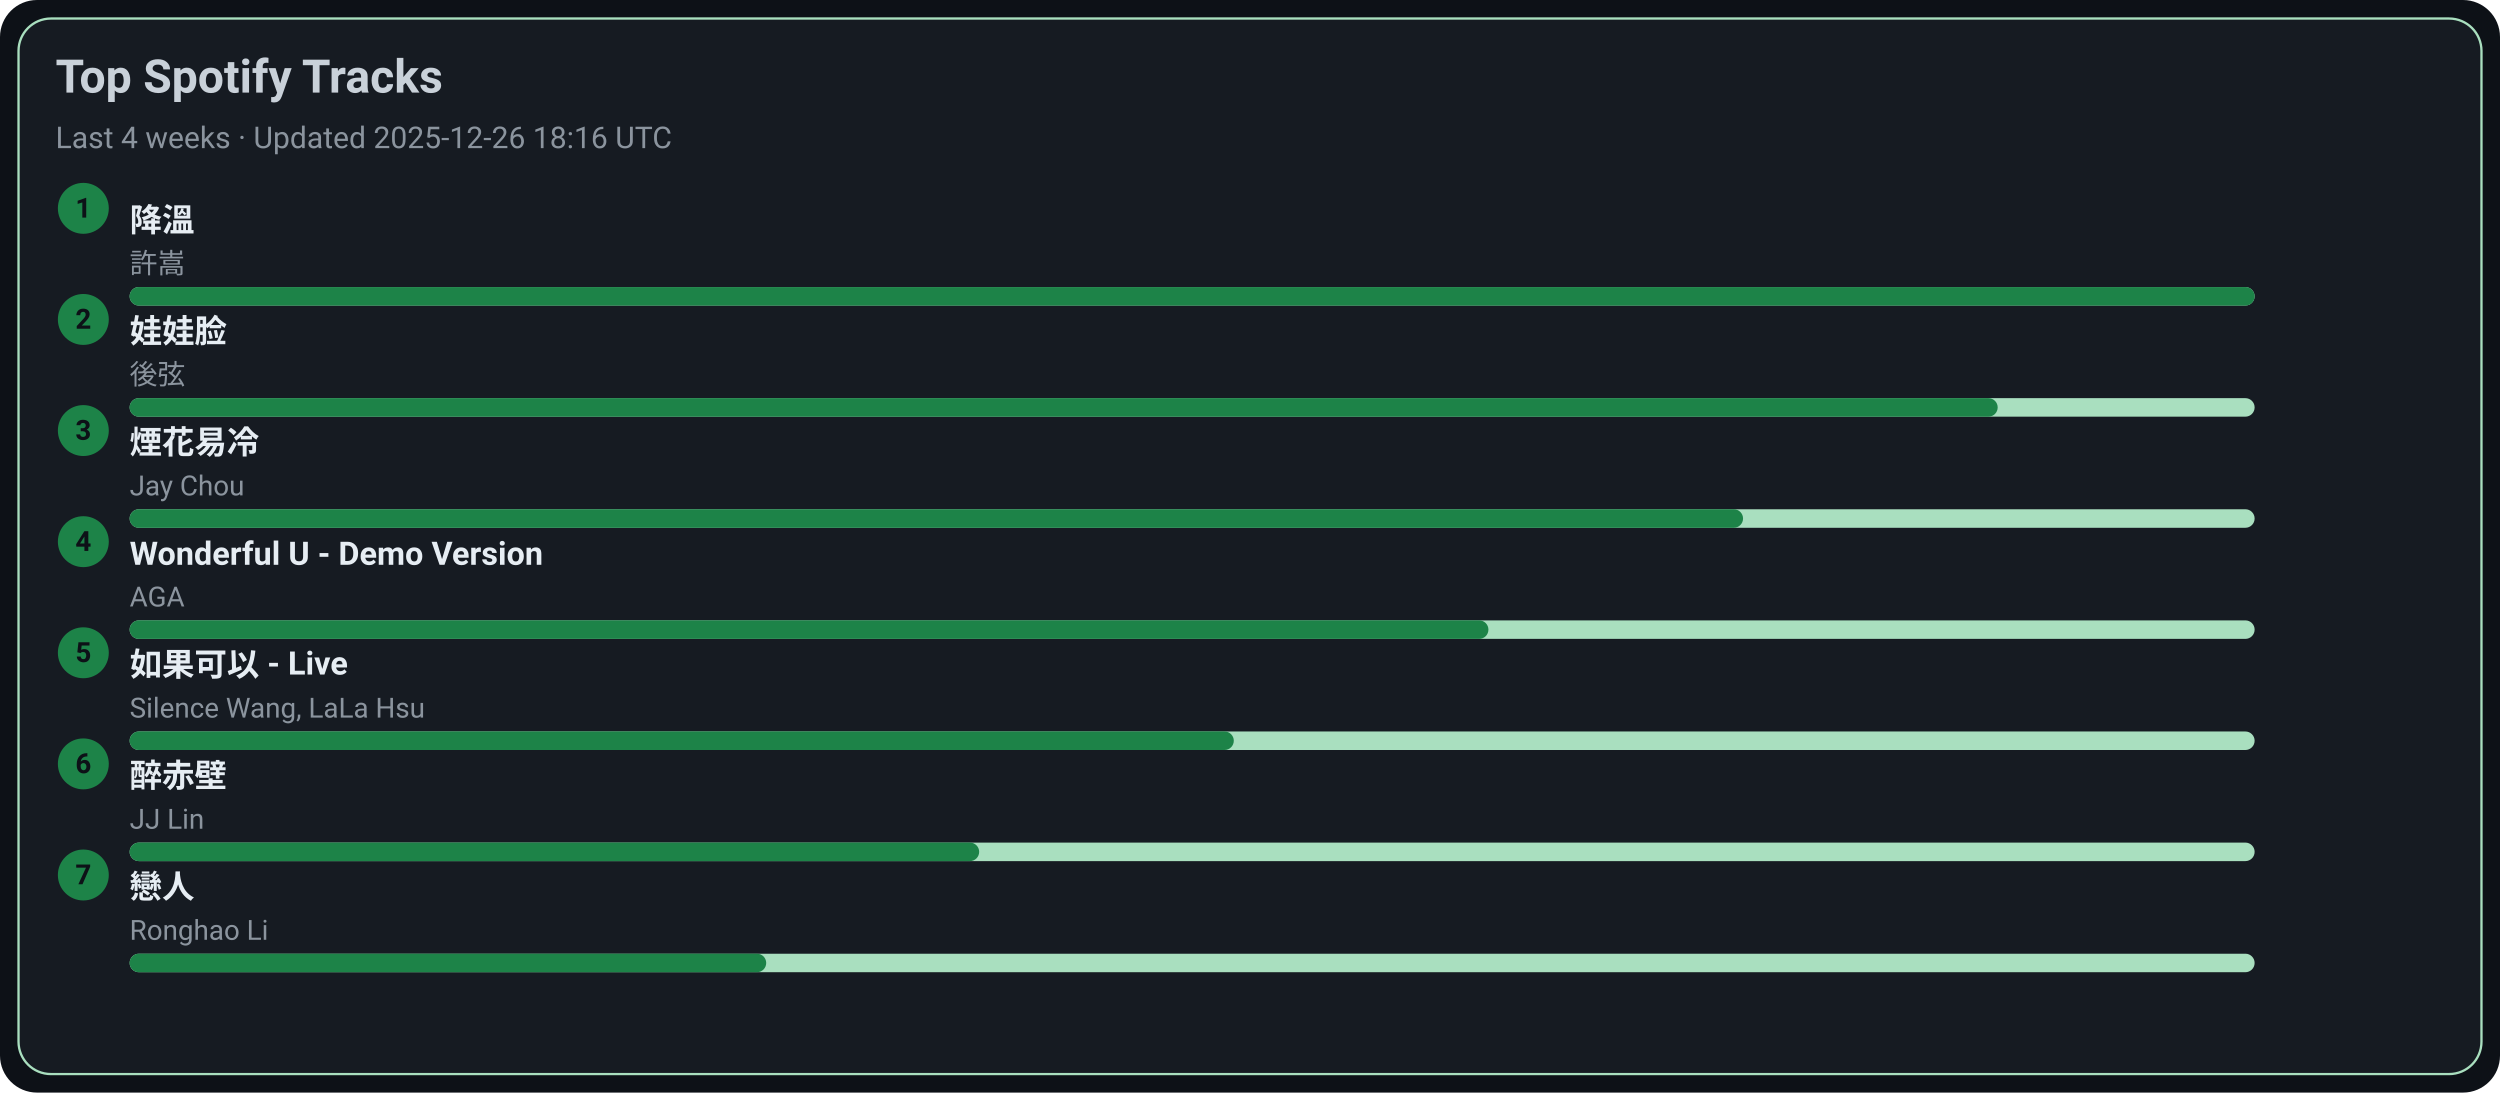
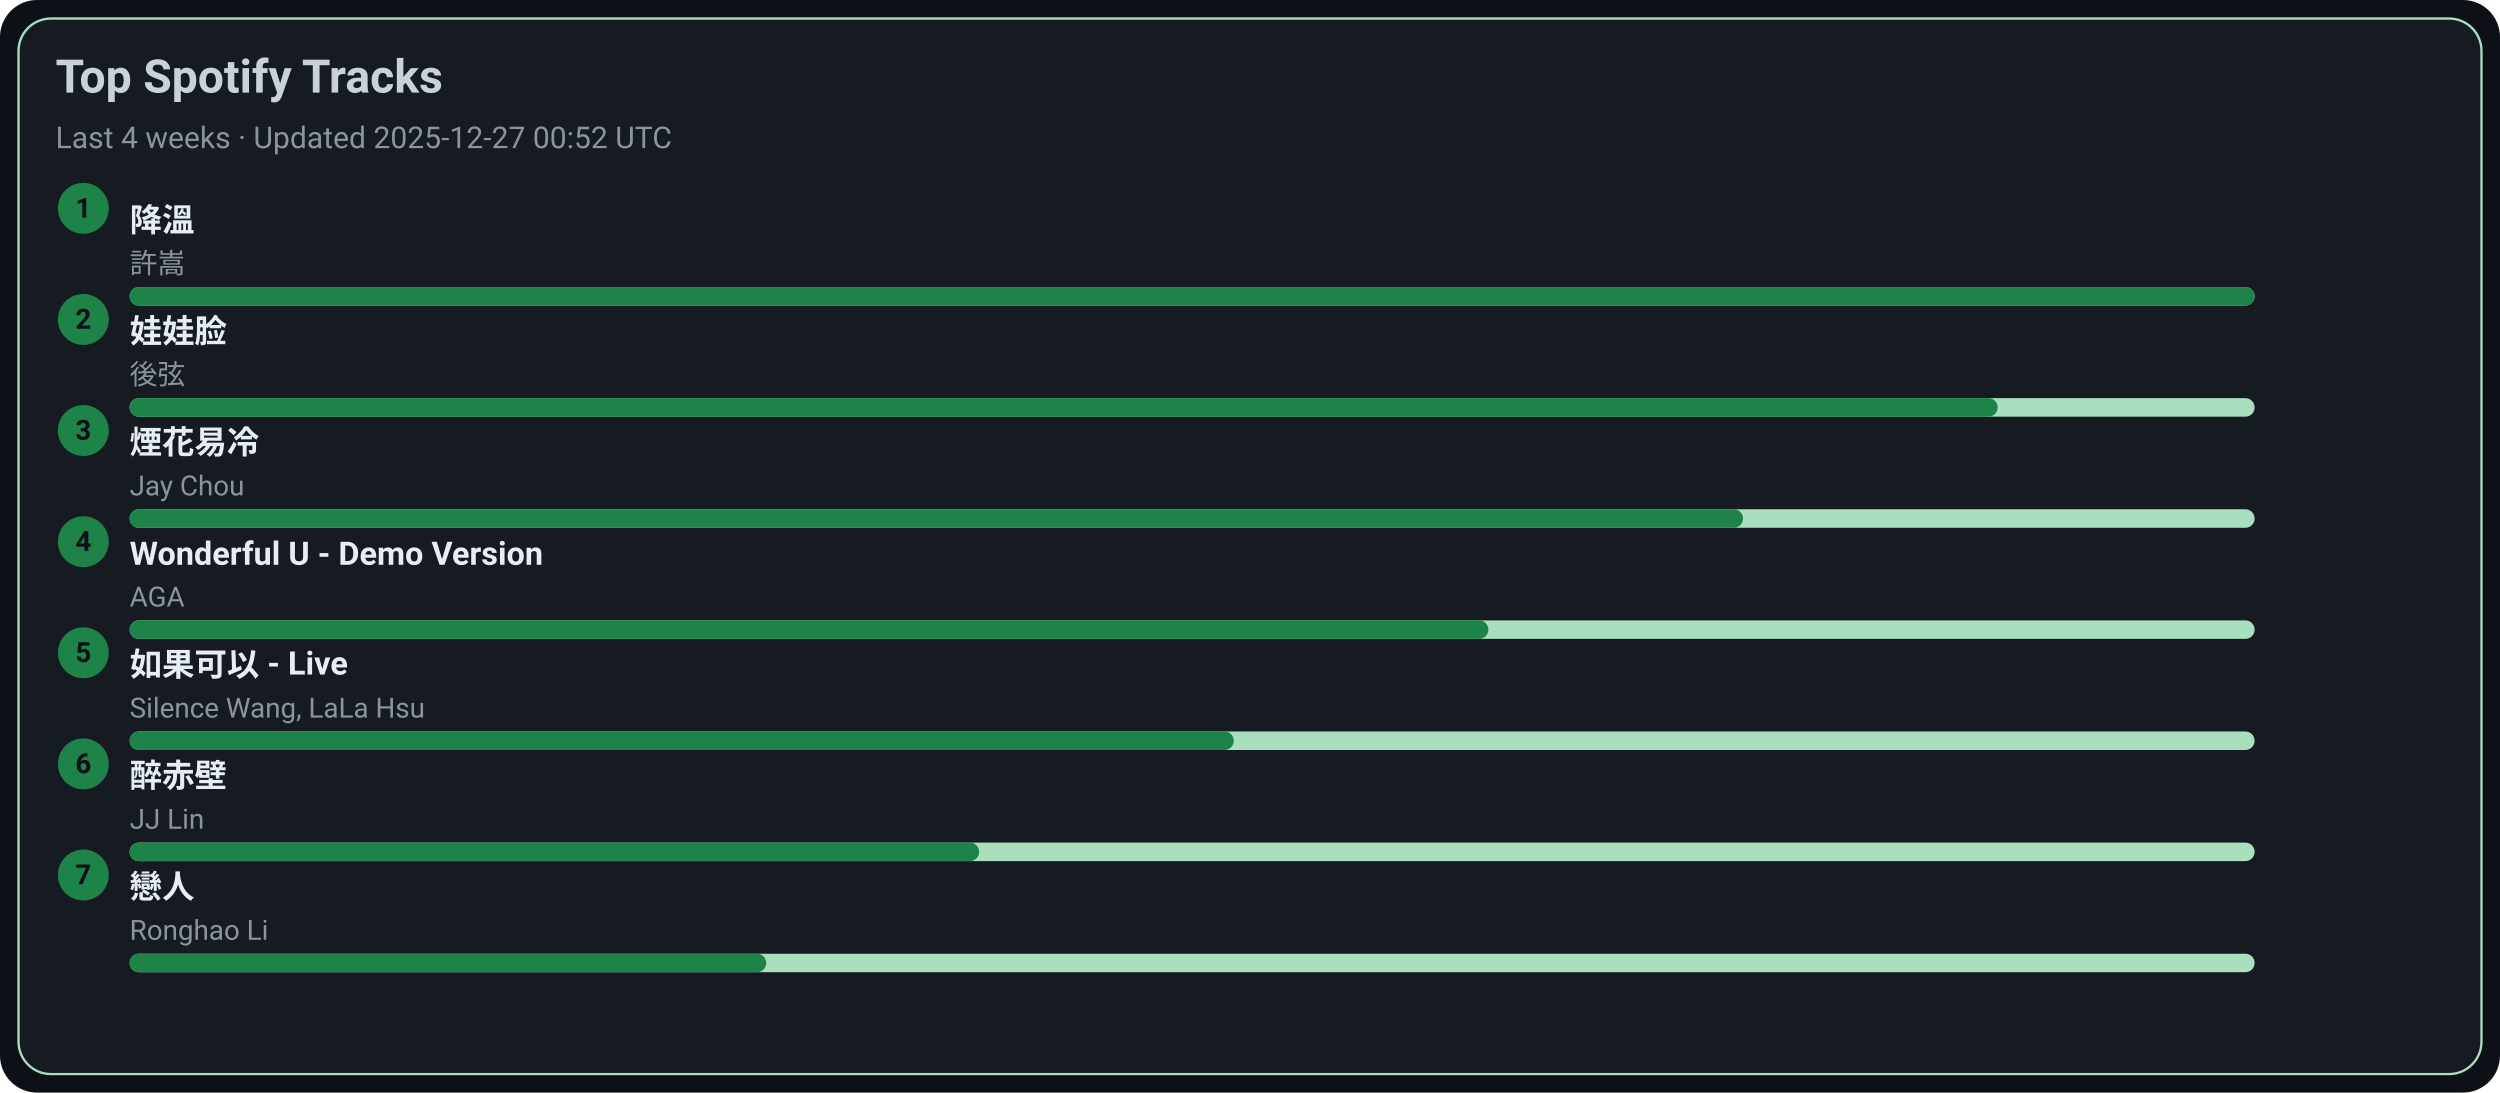
<svg xmlns="http://www.w3.org/2000/svg" width="1080" height="472" viewBox="0 0 1080 472">
  <style>text{font-family:-apple-system,BlinkMacSystemFont,Segoe UI,Roboto,Ubuntu,Helvetica Neue,Arial,Noto Sans,sans-serif}</style>
  <rect width="1080" height="472" rx="16" fill="#0d1117" />
  <rect x="8" y="8" width="1064" height="456" rx="14" fill="#161b22" stroke="#A9DFBF" />
  <text x="24" y="40" font-size="20" fill="#c9d1d9" font-weight="600">Top Spotify Tracks</text>
-   <text x="24" y="64" font-size="13" fill="#8b949e">Last 4 weeks · Updated 2025-12-26 18:16 UTC</text>
+   <text x="24" y="64" font-size="13" fill="#8b949e">Last 4 weeks · Updated 2025-12-27 00:52 UTC</text>
  <circle cx="36" cy="90" r="11" fill="#1D8348" />
  <text x="36" y="94" text-anchor="middle" font-size="12" fill="#0d1117" font-weight="700">1</text>
  <a href="https://open.spotify.com/track/2q9uhrOfyOnBa3oWR1PfYT" target="_blank" rel="noopener noreferrer">
    <text x="56" y="100" font-size="14" fill="#e6edf3" font-weight="600">降溫</text>
  </a>
  <text x="56" y="118" font-size="12" fill="#8b949e">許嵩</text>
  <rect x="56" y="124" width="918" height="8" rx="4" fill="#A9DFBF" />
  <rect x="56" y="124" width="918" height="8" rx="4" fill="#1D8348" />
  <circle cx="36" cy="138" r="11" fill="#1D8348" />
  <text x="36" y="142" text-anchor="middle" font-size="12" fill="#0d1117" font-weight="700">2</text>
  <a href="https://open.spotify.com/track/08ouEICweFmqfgPJnRIQkE" target="_blank" rel="noopener noreferrer">
    <text x="56" y="148" font-size="14" fill="#e6edf3" font-weight="600">娃娃脸</text>
  </a>
  <text x="56" y="166" font-size="12" fill="#8b949e">後弦</text>
  <rect x="56" y="172" width="918" height="8" rx="4" fill="#A9DFBF" />
  <rect x="56" y="172" width="807" height="8" rx="4" fill="#1D8348" />
  <circle cx="36" cy="186" r="11" fill="#1D8348" />
  <text x="36" y="190" text-anchor="middle" font-size="12" fill="#0d1117" font-weight="700">3</text>
  <a href="https://open.spotify.com/track/24beWW0pQCJEF3IVSpIryu" target="_blank" rel="noopener noreferrer">
    <text x="56" y="196" font-size="14" fill="#e6edf3" font-weight="600">煙花易冷</text>
  </a>
  <text x="56" y="214" font-size="12" fill="#8b949e">Jay Chou</text>
  <rect x="56" y="220" width="918" height="8" rx="4" fill="#A9DFBF" />
  <rect x="56" y="220" width="697" height="8" rx="4" fill="#1D8348" />
  <circle cx="36" cy="234" r="11" fill="#1D8348" />
  <text x="36" y="238" text-anchor="middle" font-size="12" fill="#0d1117" font-weight="700">4</text>
  <a href="https://open.spotify.com/track/2eSNpIOFoi1Q8wxw6CycXJ" target="_blank" rel="noopener noreferrer">
    <text x="56" y="244" font-size="14" fill="#e6edf3" font-weight="600">Wonderful U - Demo Version</text>
  </a>
  <text x="56" y="262" font-size="12" fill="#8b949e">AGA</text>
  <rect x="56" y="268" width="918" height="8" rx="4" fill="#A9DFBF" />
  <rect x="56" y="268" width="587" height="8" rx="4" fill="#1D8348" />
  <circle cx="36" cy="282" r="11" fill="#1D8348" />
  <text x="36" y="286" text-anchor="middle" font-size="12" fill="#0d1117" font-weight="700">5</text>
  <a href="https://open.spotify.com/track/6IF65dJzfmPcX7jwDegwoo" target="_blank" rel="noopener noreferrer">
    <text x="56" y="292" font-size="14" fill="#e6edf3" font-weight="600">如果可以 - Live</text>
  </a>
  <text x="56" y="310" font-size="12" fill="#8b949e">Silence Wang, LaLa Hsu</text>
  <rect x="56" y="316" width="918" height="8" rx="4" fill="#A9DFBF" />
  <rect x="56" y="316" width="477" height="8" rx="4" fill="#1D8348" />
  <circle cx="36" cy="330" r="11" fill="#1D8348" />
  <text x="36" y="334" text-anchor="middle" font-size="12" fill="#0d1117" font-weight="700">6</text>
  <a href="https://open.spotify.com/track/69lAYqbyHL1A0gctdLd9WV" target="_blank" rel="noopener noreferrer">
    <text x="56" y="340" font-size="14" fill="#e6edf3" font-weight="600">醉赤壁</text>
  </a>
  <text x="56" y="358" font-size="12" fill="#8b949e">JJ Lin</text>
  <rect x="56" y="364" width="918" height="8" rx="4" fill="#A9DFBF" />
  <rect x="56" y="364" width="367" height="8" rx="4" fill="#1D8348" />
  <circle cx="36" cy="378" r="11" fill="#1D8348" />
  <text x="36" y="382" text-anchor="middle" font-size="12" fill="#0d1117" font-weight="700">7</text>
  <a href="https://open.spotify.com/track/3eDz7gA410uim6ydVqqjyR" target="_blank" rel="noopener noreferrer">
    <text x="56" y="388" font-size="14" fill="#e6edf3" font-weight="600">戀人</text>
  </a>
  <text x="56" y="406" font-size="12" fill="#8b949e">Ronghao Li</text>
  <rect x="56" y="412" width="918" height="8" rx="4" fill="#A9DFBF" />
  <rect x="56" y="412" width="275" height="8" rx="4" fill="#1D8348" />
</svg>
